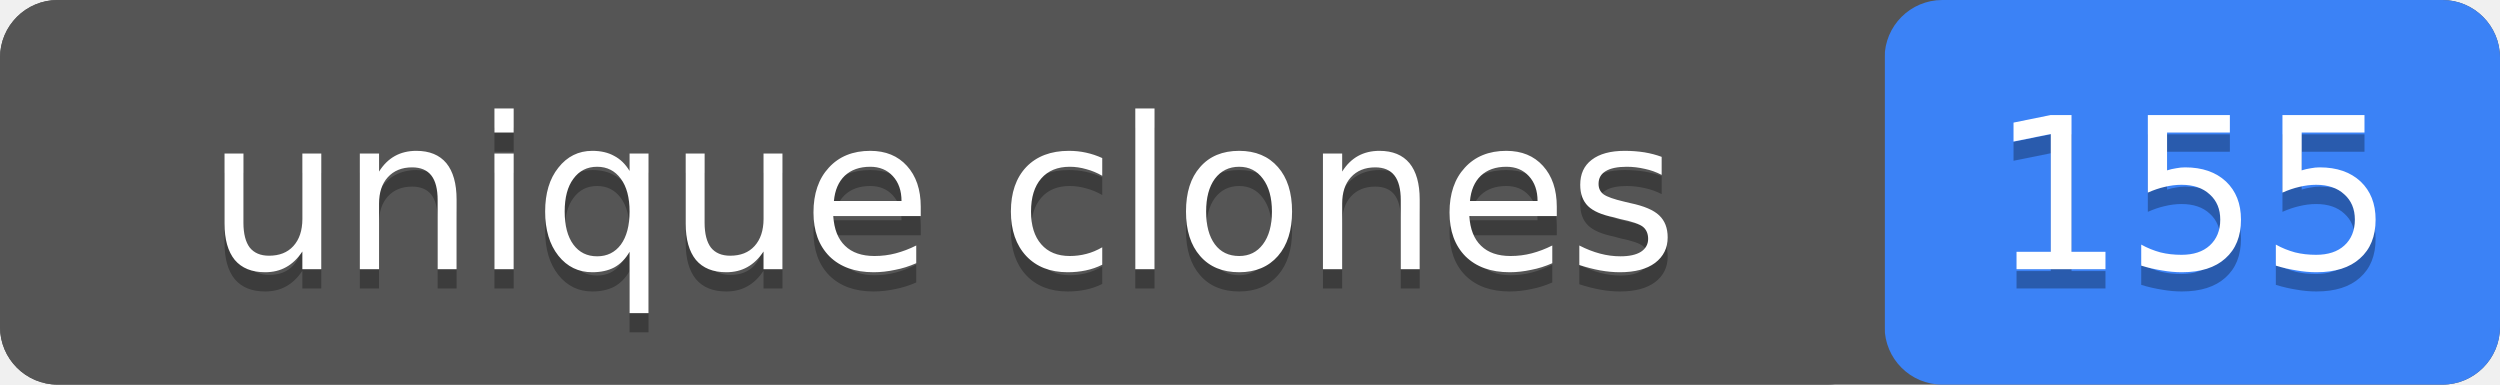
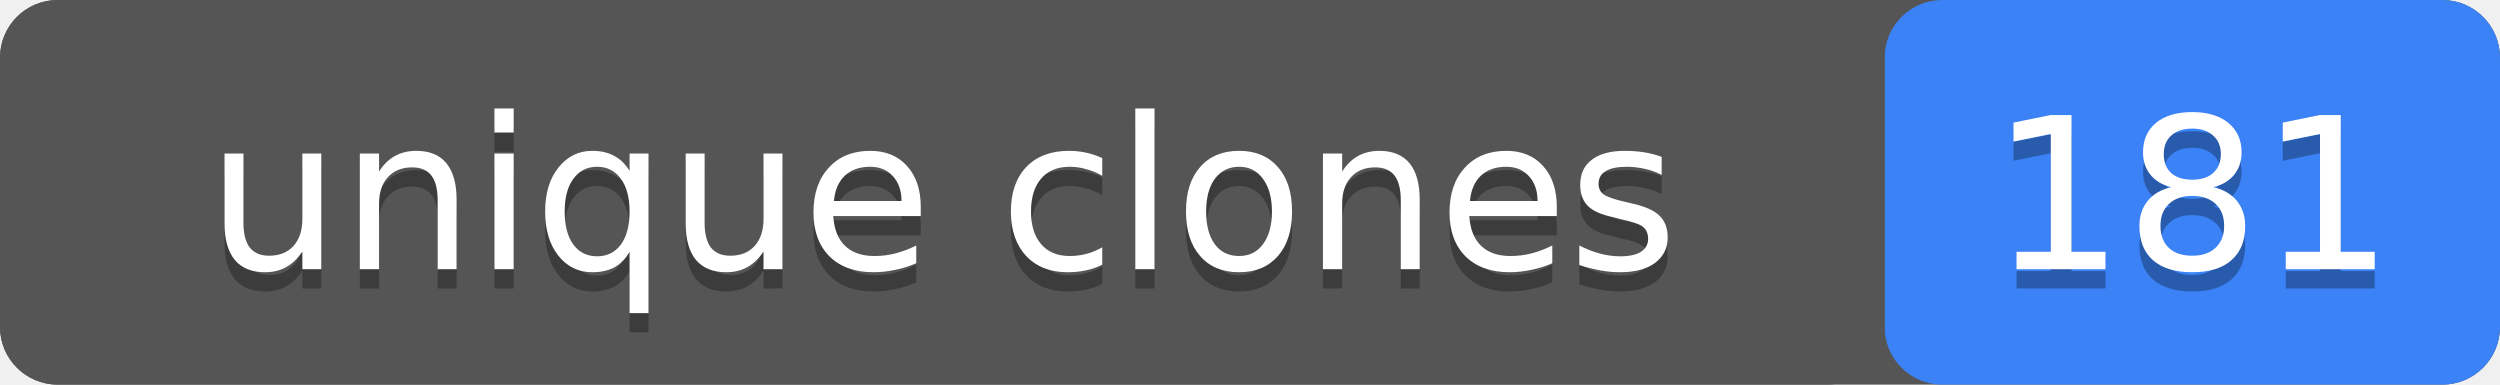
- <svg xmlns="http://www.w3.org/2000/svg" width="130" height="20" role="img" aria-label="unique clones: 155">
+ <svg xmlns="http://www.w3.org/2000/svg" width="130" height="20" role="img" aria-label="unique clones: 181">
  <rect width="130" height="20" rx="3" fill="#555" />
  <rect x="98" width="32" height="20" rx="3" fill="#3b82f6" />
  <rect width="98" height="20" rx="3" fill="#555" />
  <g fill="#fff" text-anchor="middle" font-family="Verdana,Geneva,DejaVu Sans,sans-serif" font-size="11">
    <text x="49" y="15" fill="#010101" fill-opacity=".3">unique clones</text>
    <text x="49" y="14">unique clones</text>
-     <text x="114" y="15" fill="#010101" fill-opacity=".3">155</text>
-     <text x="114" y="14">155</text>
+     <text x="114" y="15" fill="#010101" fill-opacity=".3">181</text>
+     <text x="114" y="14">181</text>
  </g>
</svg>
